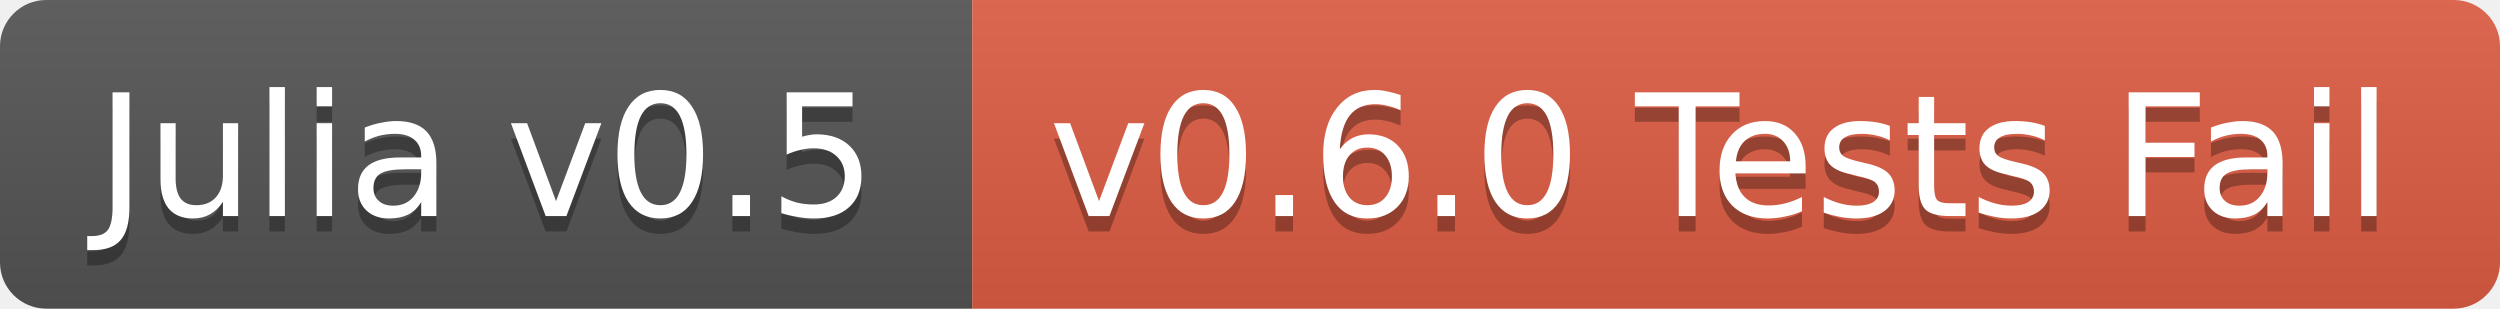
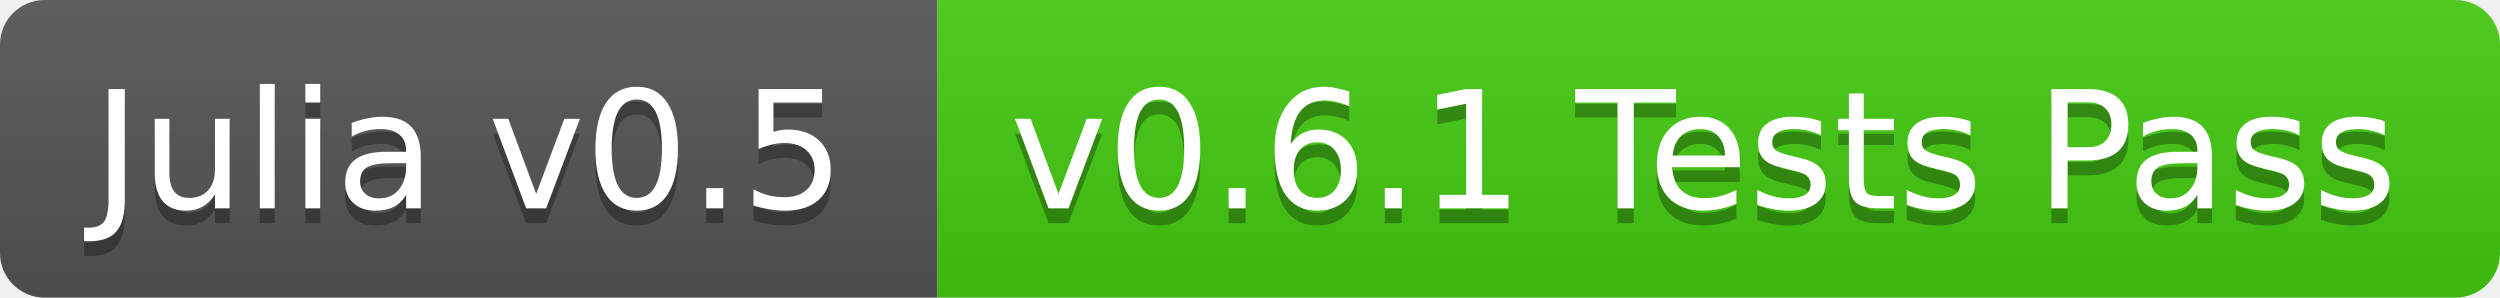
- <svg xmlns="http://www.w3.org/2000/svg" width="162" height="20">
+ <svg xmlns="http://www.w3.org/2000/svg" width="168" height="20">
  <linearGradient id="b" x2="0" y2="100%">
    <stop offset="0" stop-color="#bbb" stop-opacity=".1" />
    <stop offset="1" stop-opacity=".1" />
  </linearGradient>
  <clipPath id="a">
-     <rect width="162" height="20" rx="3" fill="#fff" />
+     <rect width="168" height="20" rx="3" fill="#fff" />
  </clipPath>
  <g clip-path="url(#a)">
    <path fill="#555" d="M0 0h63v20H0z" />
-     <path fill="#e05d44" d="M63 0h99v20H63z" />
-     <path fill="url(#b)" d="M0 0h162v20H0z" />
+     <path fill="#4c1" d="M63 0h105v20H63z" />
+     <path fill="url(#b)" d="M0 0h168v20H0z" />
  </g>
  <g fill="#fff" text-anchor="middle" font-family="DejaVu Sans,Verdana,Geneva,sans-serif" font-size="11">
    <text x="31.5" y="15" fill="#010101" fill-opacity=".3">Julia v0.5</text>
    <text x="31.5" y="14">Julia v0.5</text>
-     <text x="111.5" y="15" fill="#010101" fill-opacity=".3">v0.6.0 Tests Fail</text>
-     <text x="111.5" y="14">v0.6.0 Tests Fail</text>
+     <text x="114.5" y="15" fill="#010101" fill-opacity=".3">v0.6.1 Tests Pass</text>
+     <text x="114.5" y="14">v0.6.1 Tests Pass</text>
  </g>
</svg>
